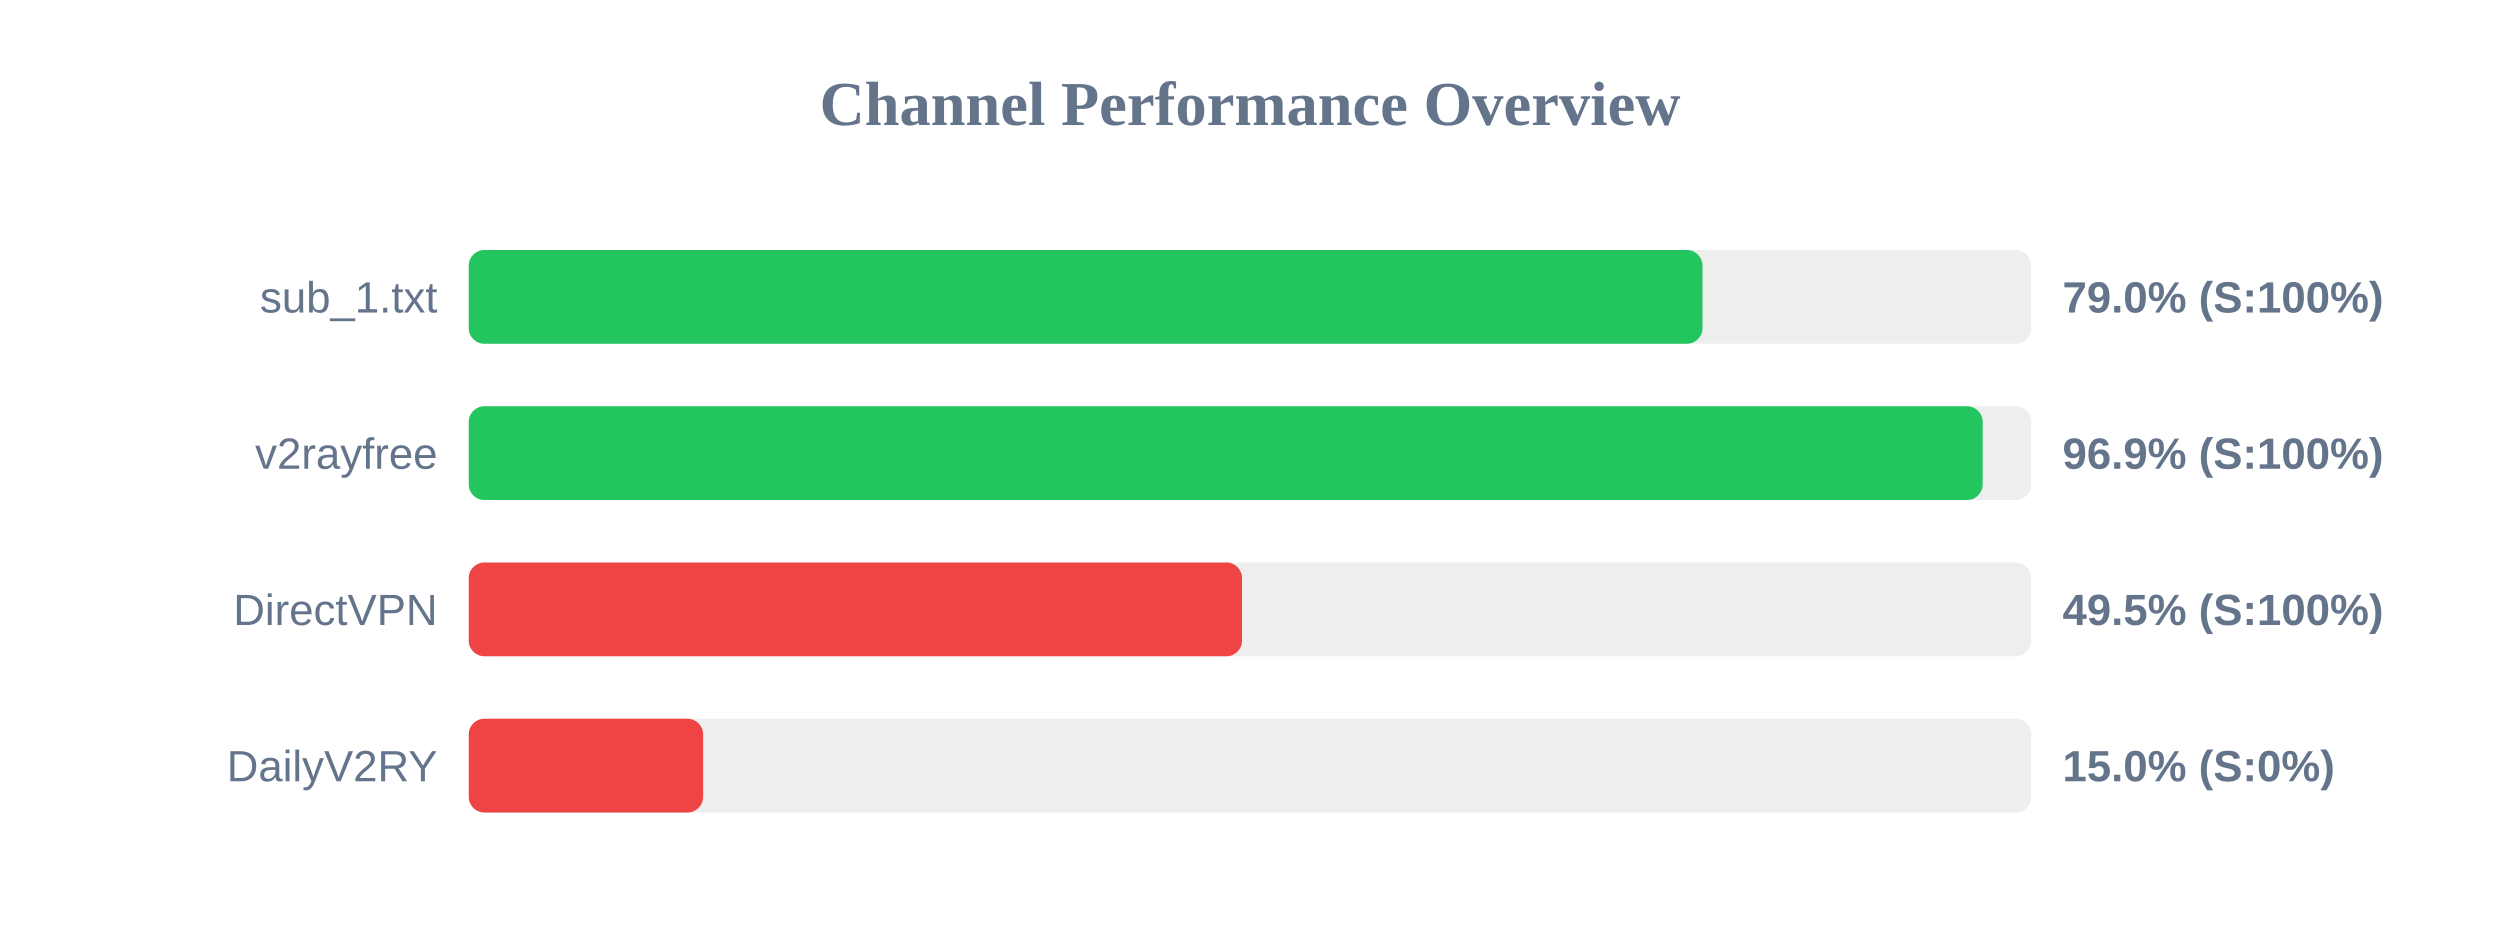
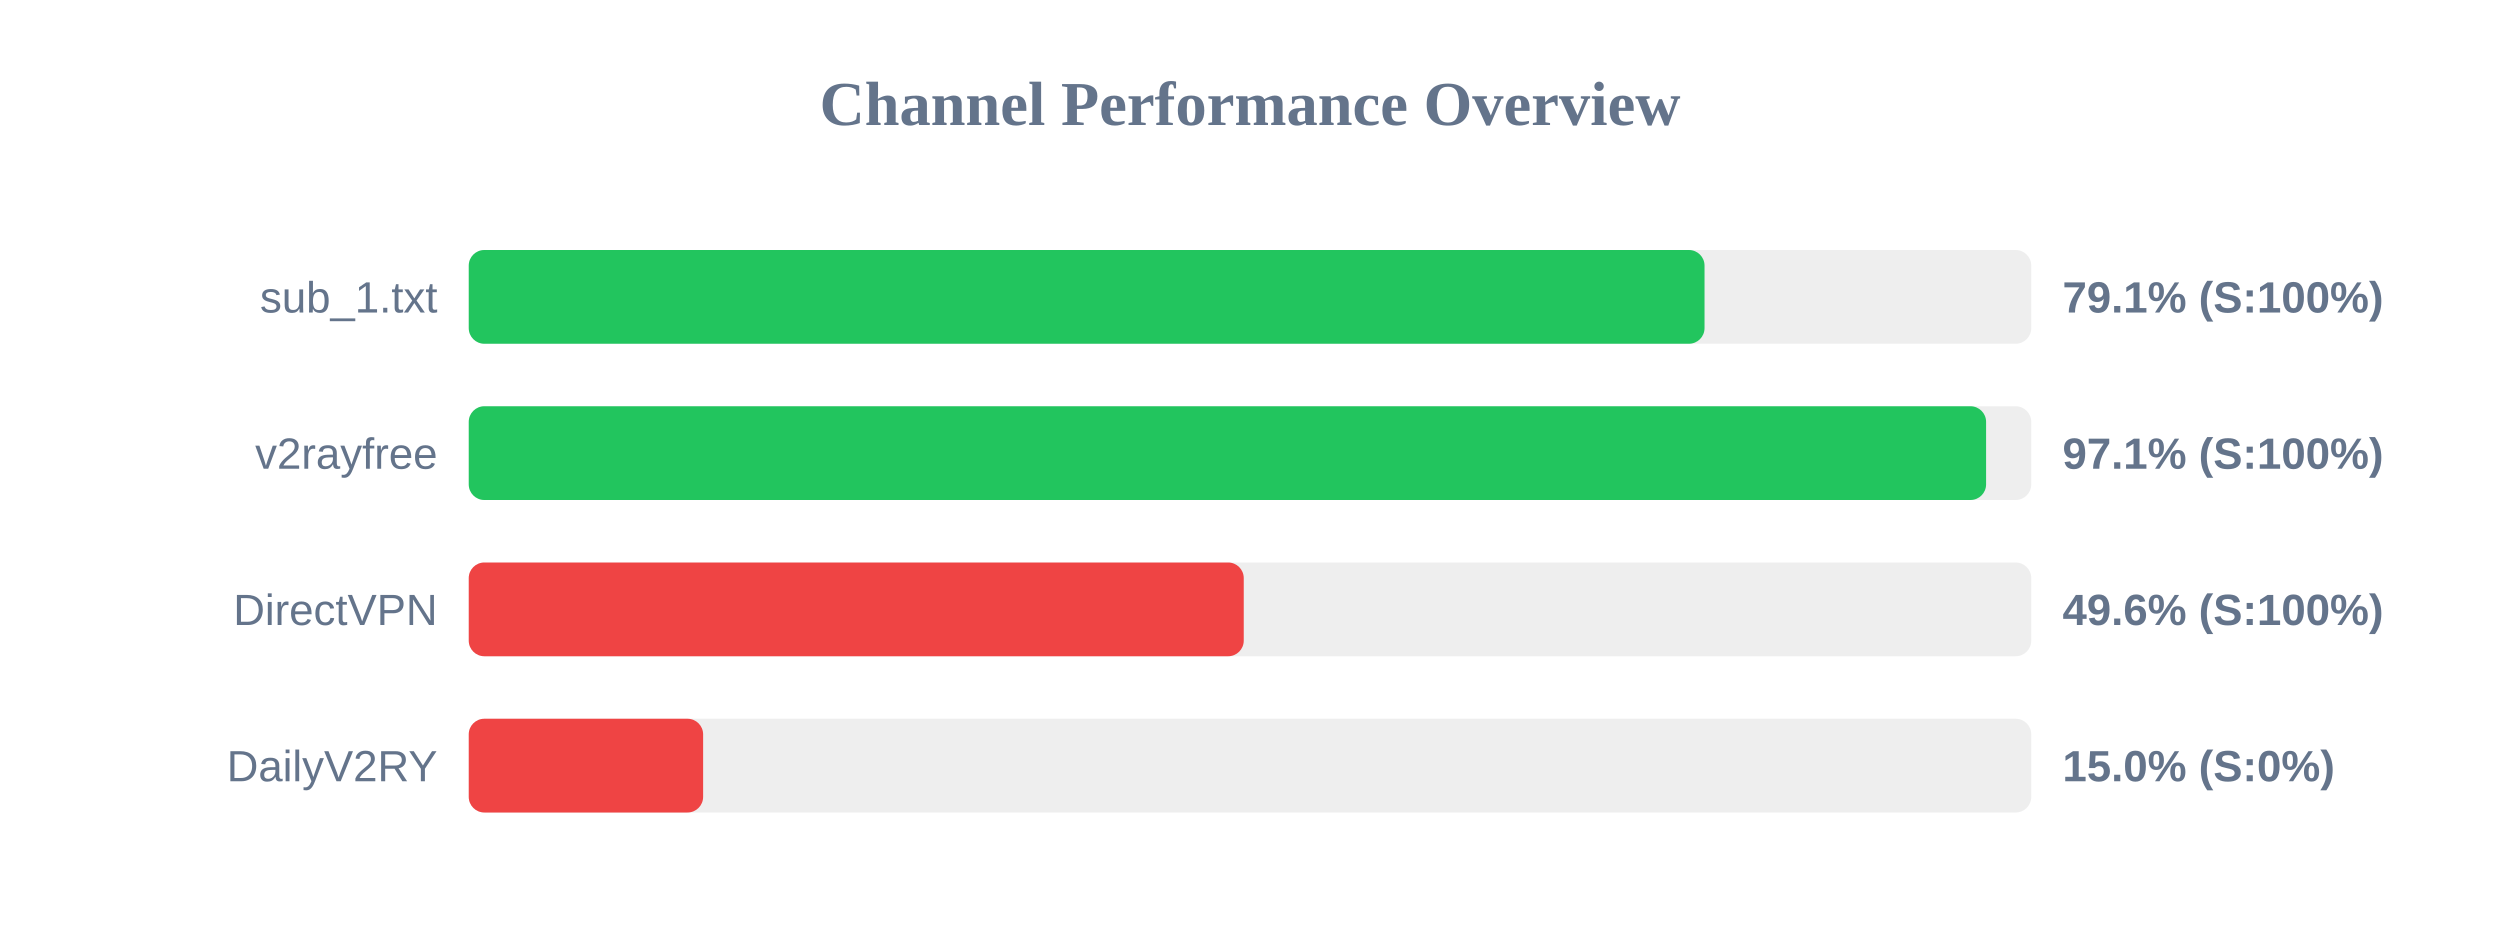
<svg xmlns="http://www.w3.org/2000/svg" width="800" height="300" version="1.1">
  <style>
        .row { font: 14px Arial; fill: #64748b; }
        .score { font: bold 14px Arial; fill: #64748b; }
    </style>
  <text x="400" y="40" text-anchor="middle" font-size="20px" font-weight="bold" fill="#64748b">Channel Performance Overview</text>
  <rect x="150" y="80" width="500" height="30" fill="#eee" rx="5" />
-   <rect x="150" y="80" width="394.8" height="30" fill="#22c55e" rx="5" />
+   <rect x="150" y="80" width="395.45" height="30" fill="#22c55e" rx="5" />
  <text x="140" y="100" text-anchor="end" class="row">sub_1.txt</text>
-   <text x="660" y="100" text-anchor="start" class="score">79.0% (S:100%)</text>
+   <text x="660" y="100" text-anchor="start" class="score">79.1% (S:100%)</text>
  <rect x="150" y="130" width="500" height="30" fill="#eee" rx="5" />
-   <rect x="150" y="130" width="484.45" height="30" fill="#22c55e" rx="5" />
+   <rect x="150" y="130" width="485.55" height="30" fill="#22c55e" rx="5" />
  <text x="140" y="150" text-anchor="end" class="row">v2rayfree</text>
-   <text x="660" y="150" text-anchor="start" class="score">96.9% (S:100%)</text>
+   <text x="660" y="150" text-anchor="start" class="score">97.1% (S:100%)</text>
  <rect x="150" y="180" width="500" height="30" fill="#eee" rx="5" />
-   <rect x="150" y="180" width="247.45" height="30" fill="#ef4444" rx="5" />
+   <rect x="150" y="180" width="248.0" height="30" fill="#ef4444" rx="5" />
  <text x="140" y="200" text-anchor="end" class="row">DirectVPN</text>
-   <text x="660" y="200" text-anchor="start" class="score">49.5% (S:100%)</text>
+   <text x="660" y="200" text-anchor="start" class="score">49.6% (S:100%)</text>
  <rect x="150" y="230" width="500" height="30" fill="#eee" rx="5" />
  <rect x="150" y="230" width="75.0" height="30" fill="#ef4444" rx="5" />
  <text x="140" y="250" text-anchor="end" class="row">DailyV2RY</text>
  <text x="660" y="250" text-anchor="start" class="score">15.0% (S:0%)</text>
</svg>
